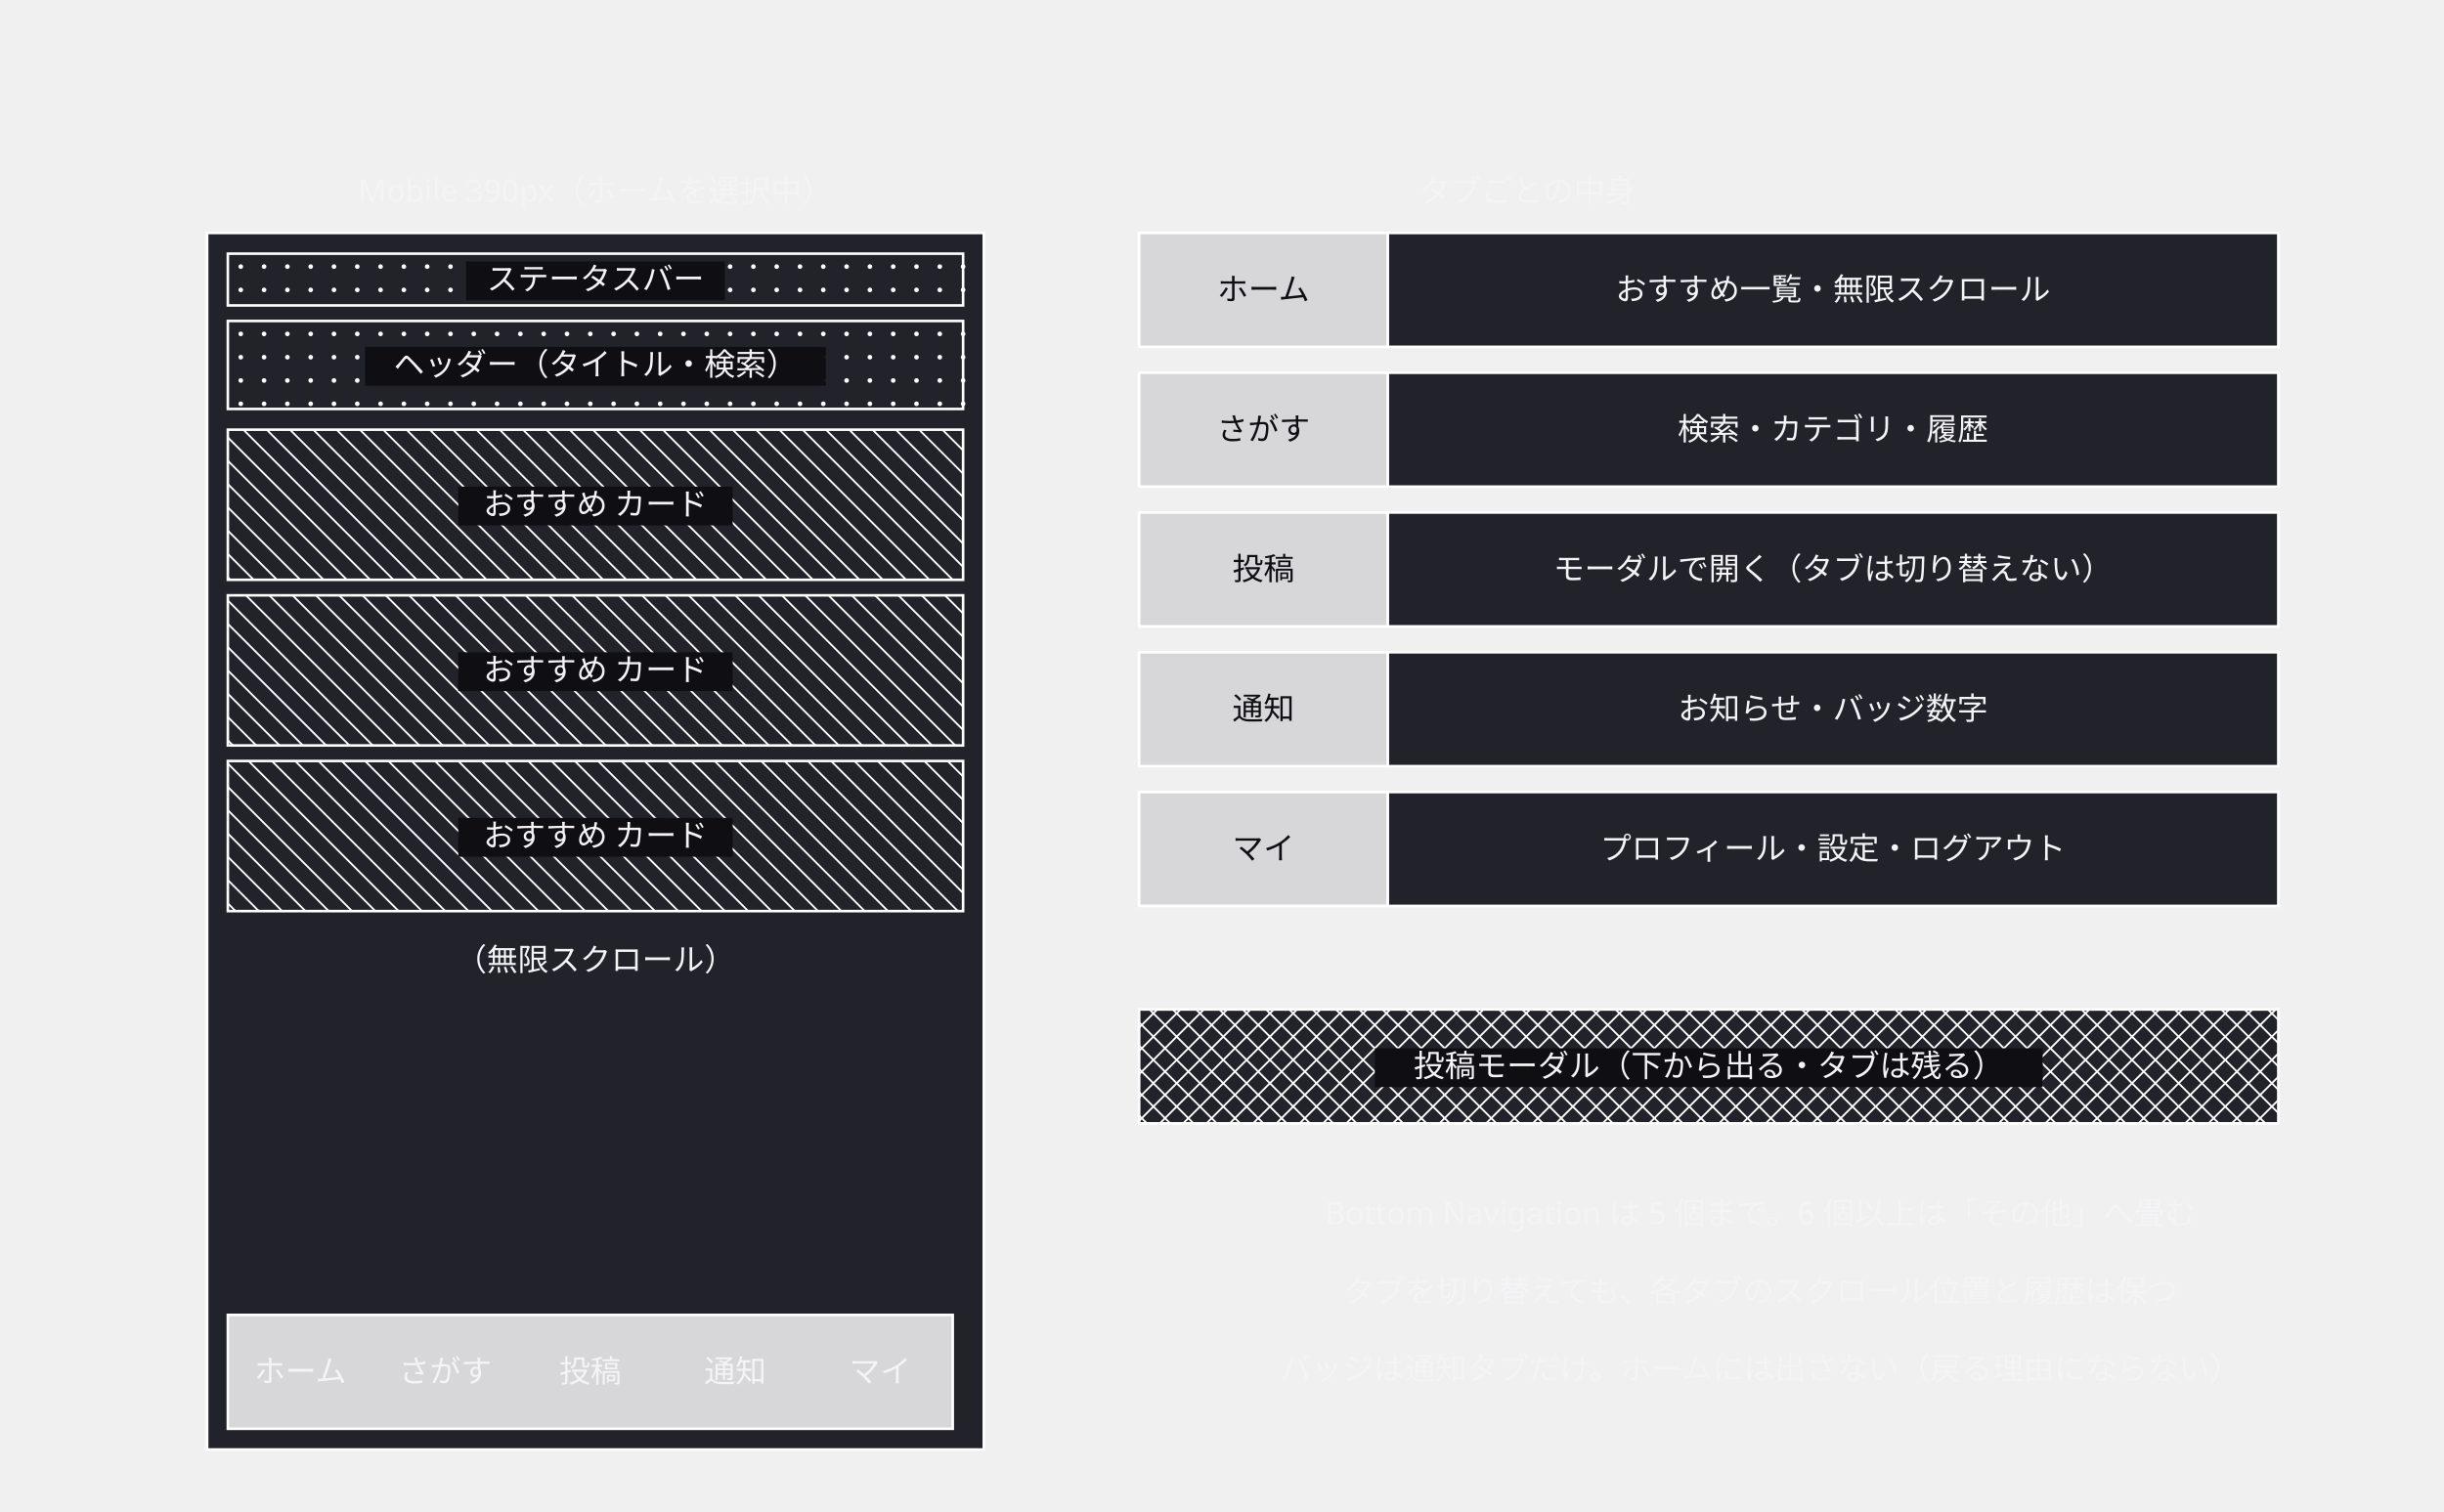
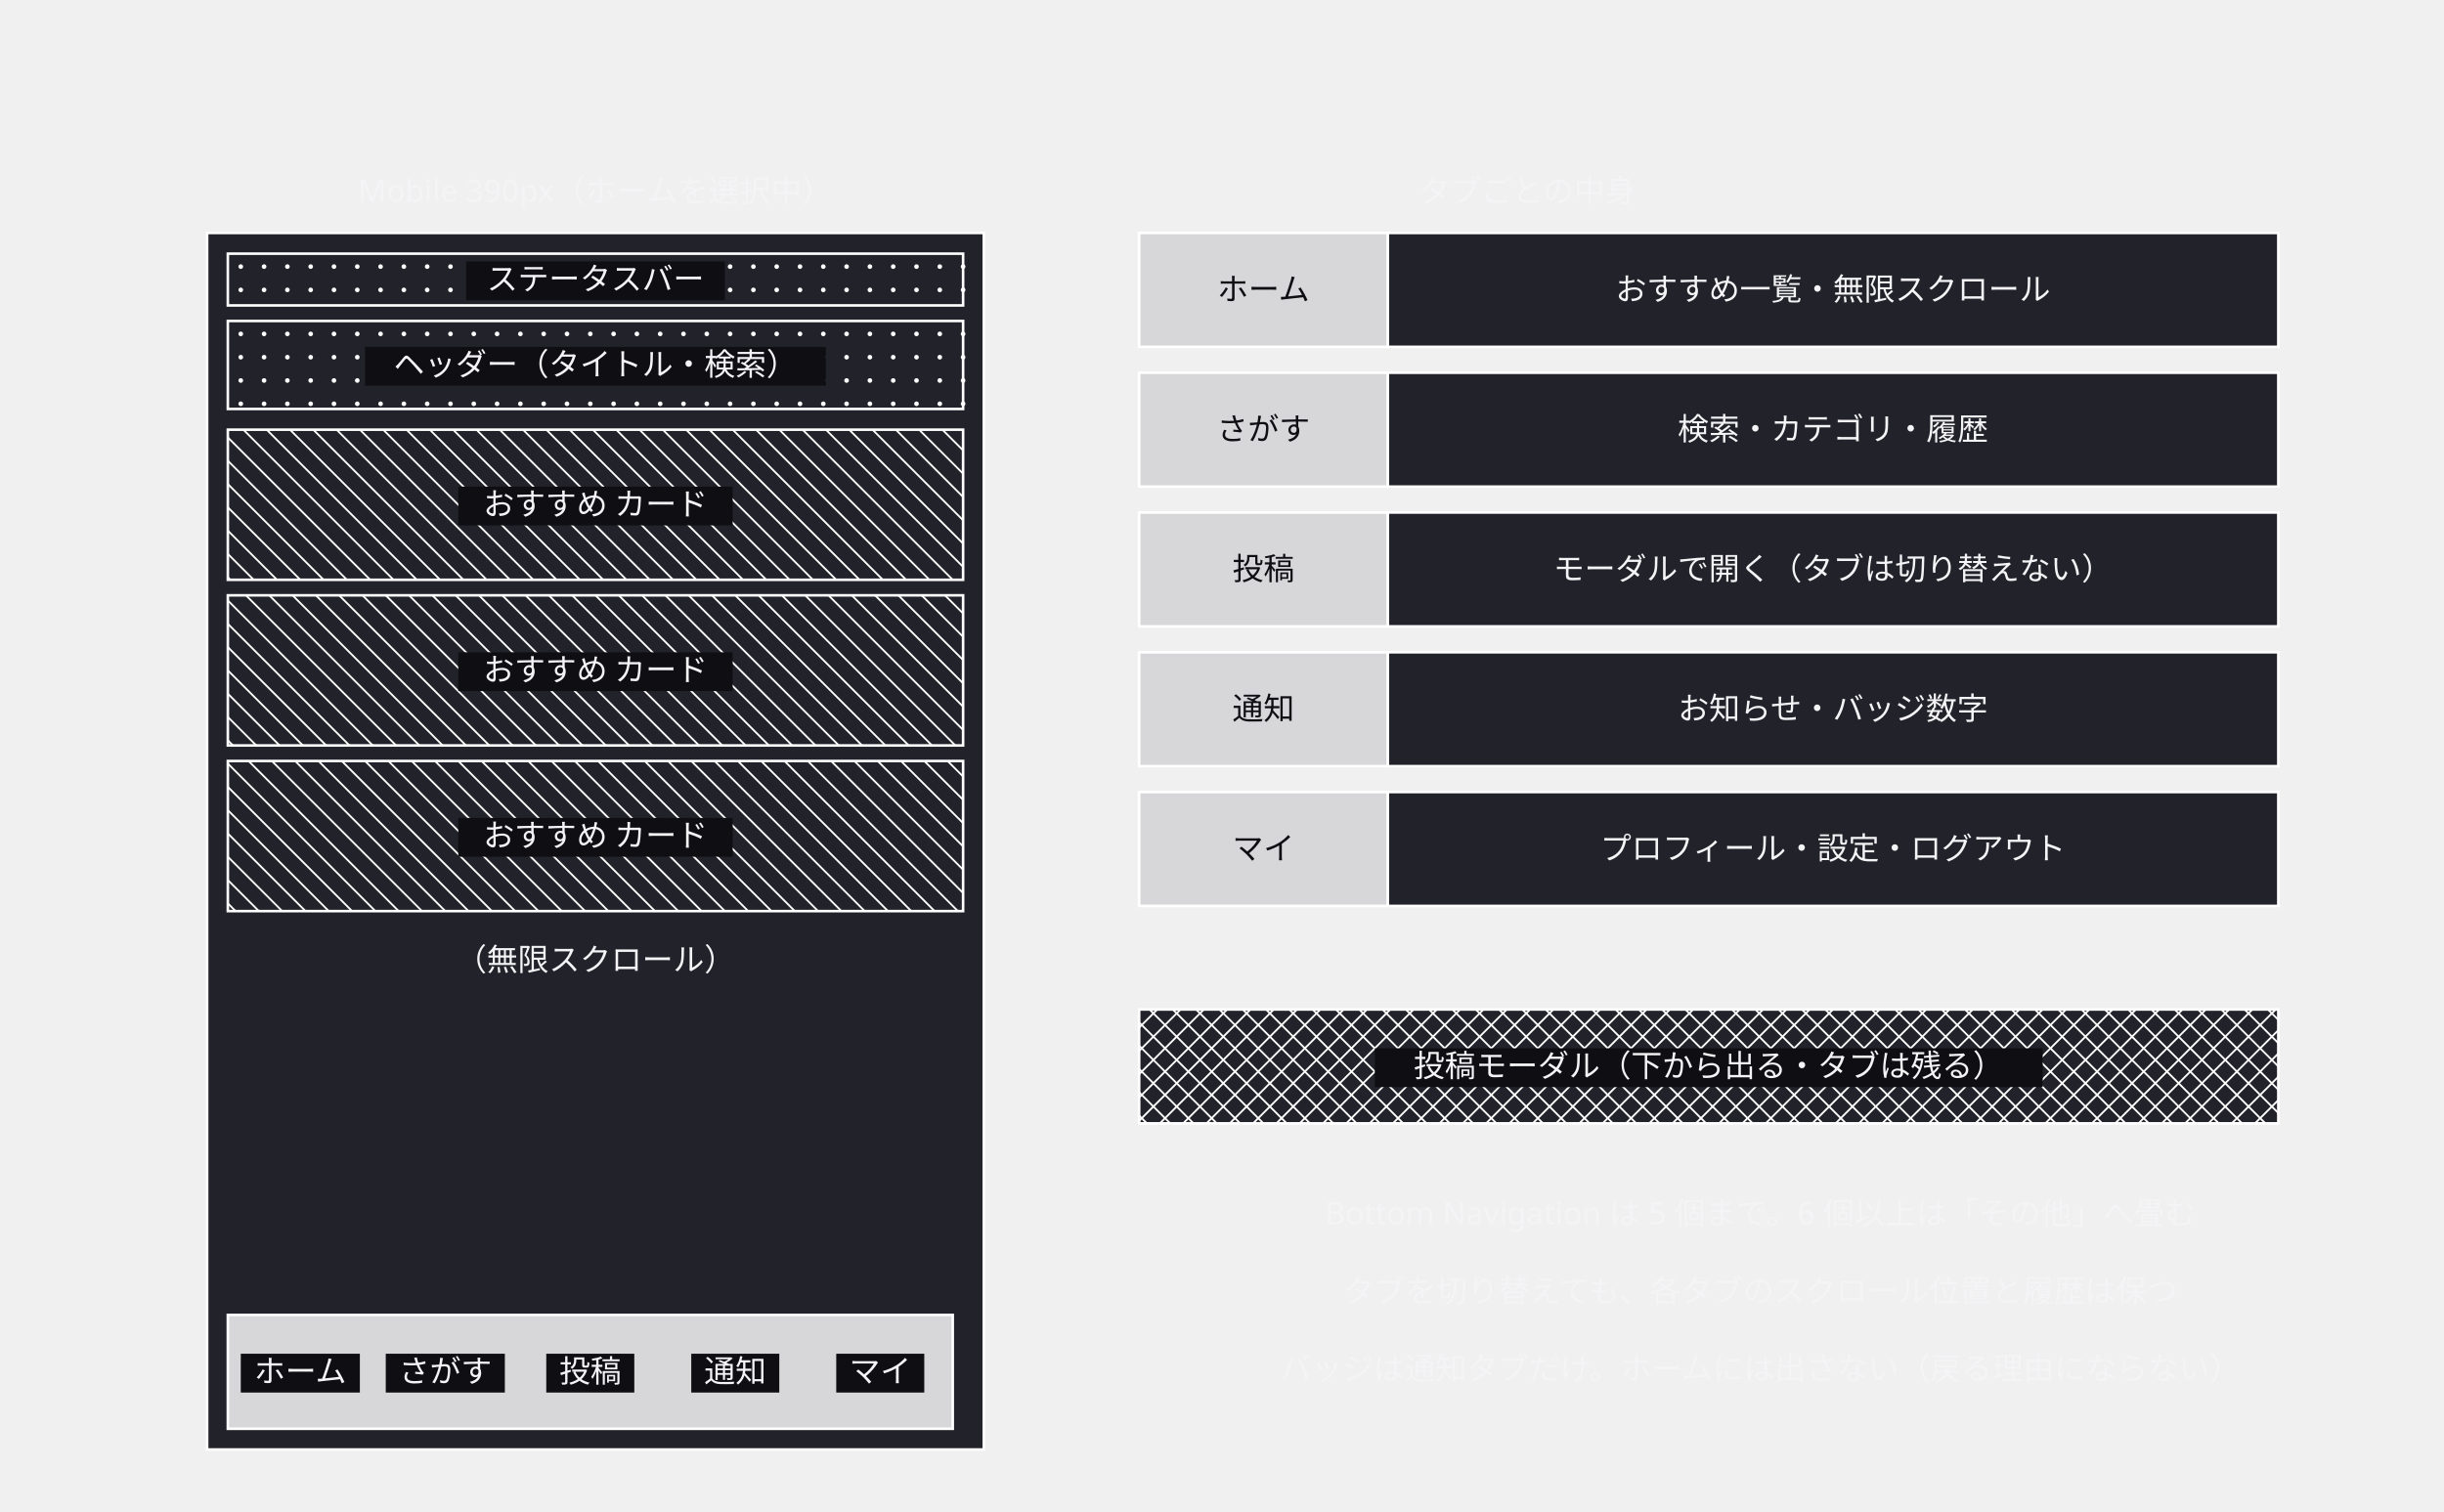
<svg xmlns="http://www.w3.org/2000/svg" width="944" height="584" viewBox="0 0 944 584">
  <defs>
    <marker id="arrow" viewBox="0 0 10 10" refX="9" refY="5" markerWidth="6" markerHeight="6" orient="auto">
      <path d="M 0 0 L 10 5 L 0 10 z" fill="#a0a0ab" />
    </marker>
  </defs>
  <g data-node="phone" data-pinned="false" data-shape="rect">
    <rect x="80" y="90" width="300" height="470" fill="#22222a" stroke="#ffffff" stroke-width="1" />
  </g>
  <g data-node="modal" data-pinned="false" data-shape="rect">
    <rect x="440" y="390" width="440" height="44" fill="#22222a" stroke="#ffffff" stroke-width="1" />
    <line x1="880" y1="394" x2="876" y2="390" stroke="#ffffff" stroke-width="0.7" />
    <line x1="880" y1="403" x2="867" y2="390" stroke="#ffffff" stroke-width="0.7" />
    <line x1="880" y1="412" x2="858" y2="390" stroke="#ffffff" stroke-width="0.7" />
    <line x1="880" y1="421" x2="849" y2="390" stroke="#ffffff" stroke-width="0.7" />
    <line x1="880" y1="430" x2="840" y2="390" stroke="#ffffff" stroke-width="0.7" />
    <line x1="831" y1="390" x2="875" y2="434" stroke="#ffffff" stroke-width="0.7" />
    <line x1="822" y1="390" x2="866" y2="434" stroke="#ffffff" stroke-width="0.7" />
    <line x1="813" y1="390" x2="857" y2="434" stroke="#ffffff" stroke-width="0.7" />
    <line x1="804" y1="390" x2="848" y2="434" stroke="#ffffff" stroke-width="0.7" />
    <line x1="795" y1="390" x2="839" y2="434" stroke="#ffffff" stroke-width="0.7" />
    <line x1="786" y1="390" x2="830" y2="434" stroke="#ffffff" stroke-width="0.7" />
    <line x1="777" y1="390" x2="821" y2="434" stroke="#ffffff" stroke-width="0.7" />
    <line x1="768" y1="390" x2="812" y2="434" stroke="#ffffff" stroke-width="0.7" />
    <line x1="759" y1="390" x2="803" y2="434" stroke="#ffffff" stroke-width="0.7" />
    <line x1="750" y1="390" x2="794" y2="434" stroke="#ffffff" stroke-width="0.7" />
    <line x1="741" y1="390" x2="785" y2="434" stroke="#ffffff" stroke-width="0.7" />
    <line x1="732" y1="390" x2="776" y2="434" stroke="#ffffff" stroke-width="0.7" />
    <line x1="723" y1="390" x2="767" y2="434" stroke="#ffffff" stroke-width="0.7" />
    <line x1="714" y1="390" x2="758" y2="434" stroke="#ffffff" stroke-width="0.7" />
    <line x1="705" y1="390" x2="749" y2="434" stroke="#ffffff" stroke-width="0.7" />
    <line x1="696" y1="390" x2="740" y2="434" stroke="#ffffff" stroke-width="0.7" />
    <line x1="687" y1="390" x2="731" y2="434" stroke="#ffffff" stroke-width="0.7" />
    <line x1="678" y1="390" x2="722" y2="434" stroke="#ffffff" stroke-width="0.7" />
    <line x1="669" y1="390" x2="713" y2="434" stroke="#ffffff" stroke-width="0.7" />
    <line x1="660" y1="390" x2="704" y2="434" stroke="#ffffff" stroke-width="0.7" />
    <line x1="651" y1="390" x2="695" y2="434" stroke="#ffffff" stroke-width="0.7" />
    <line x1="642" y1="390" x2="686" y2="434" stroke="#ffffff" stroke-width="0.7" />
    <line x1="633" y1="390" x2="677" y2="434" stroke="#ffffff" stroke-width="0.7" />
    <line x1="624" y1="390" x2="668" y2="434" stroke="#ffffff" stroke-width="0.7" />
    <line x1="615" y1="390" x2="659" y2="434" stroke="#ffffff" stroke-width="0.7" />
    <line x1="606" y1="390" x2="650" y2="434" stroke="#ffffff" stroke-width="0.7" />
    <line x1="597" y1="390" x2="641" y2="434" stroke="#ffffff" stroke-width="0.7" />
    <line x1="588" y1="390" x2="632" y2="434" stroke="#ffffff" stroke-width="0.7" />
    <line x1="579" y1="390" x2="623" y2="434" stroke="#ffffff" stroke-width="0.7" />
    <line x1="570" y1="390" x2="614" y2="434" stroke="#ffffff" stroke-width="0.7" />
    <line x1="561" y1="390" x2="605" y2="434" stroke="#ffffff" stroke-width="0.7" />
    <line x1="552" y1="390" x2="596" y2="434" stroke="#ffffff" stroke-width="0.7" />
    <line x1="543" y1="390" x2="587" y2="434" stroke="#ffffff" stroke-width="0.7" />
    <line x1="534" y1="390" x2="578" y2="434" stroke="#ffffff" stroke-width="0.7" />
    <line x1="525" y1="390" x2="569" y2="434" stroke="#ffffff" stroke-width="0.7" />
    <line x1="516" y1="390" x2="560" y2="434" stroke="#ffffff" stroke-width="0.7" />
    <line x1="507" y1="390" x2="551" y2="434" stroke="#ffffff" stroke-width="0.7" />
    <line x1="498" y1="390" x2="542" y2="434" stroke="#ffffff" stroke-width="0.7" />
    <line x1="489" y1="390" x2="533" y2="434" stroke="#ffffff" stroke-width="0.7" />
    <line x1="480" y1="390" x2="524" y2="434" stroke="#ffffff" stroke-width="0.7" />
    <line x1="471" y1="390" x2="515" y2="434" stroke="#ffffff" stroke-width="0.7" />
    <line x1="462" y1="390" x2="506" y2="434" stroke="#ffffff" stroke-width="0.7" />
    <line x1="453" y1="390" x2="497" y2="434" stroke="#ffffff" stroke-width="0.7" />
    <line x1="444" y1="390" x2="488" y2="434" stroke="#ffffff" stroke-width="0.7" />
    <line x1="440" y1="395" x2="479" y2="434" stroke="#ffffff" stroke-width="0.7" />
    <line x1="440" y1="404" x2="470" y2="434" stroke="#ffffff" stroke-width="0.7" />
    <line x1="440" y1="413" x2="461" y2="434" stroke="#ffffff" stroke-width="0.7" />
    <line x1="440" y1="422" x2="452" y2="434" stroke="#ffffff" stroke-width="0.7" />
    <line x1="440" y1="431" x2="443" y2="434" stroke="#ffffff" stroke-width="0.7" />
    <line x1="440" y1="397" x2="447" y2="390" stroke="#ffffff" stroke-width="0.7" />
    <line x1="440" y1="406" x2="456" y2="390" stroke="#ffffff" stroke-width="0.7" />
    <line x1="440" y1="415" x2="465" y2="390" stroke="#ffffff" stroke-width="0.7" />
    <line x1="440" y1="424" x2="474" y2="390" stroke="#ffffff" stroke-width="0.7" />
    <line x1="440" y1="433" x2="483" y2="390" stroke="#ffffff" stroke-width="0.7" />
    <line x1="492" y1="390" x2="448" y2="434" stroke="#ffffff" stroke-width="0.7" />
    <line x1="501" y1="390" x2="457" y2="434" stroke="#ffffff" stroke-width="0.7" />
    <line x1="510" y1="390" x2="466" y2="434" stroke="#ffffff" stroke-width="0.7" />
    <line x1="519" y1="390" x2="475" y2="434" stroke="#ffffff" stroke-width="0.7" />
    <line x1="528" y1="390" x2="484" y2="434" stroke="#ffffff" stroke-width="0.7" />
    <line x1="537" y1="390" x2="493" y2="434" stroke="#ffffff" stroke-width="0.7" />
    <line x1="546" y1="390" x2="502" y2="434" stroke="#ffffff" stroke-width="0.7" />
    <line x1="555" y1="390" x2="511" y2="434" stroke="#ffffff" stroke-width="0.7" />
    <line x1="564" y1="390" x2="520" y2="434" stroke="#ffffff" stroke-width="0.7" />
    <line x1="573" y1="390" x2="529" y2="434" stroke="#ffffff" stroke-width="0.7" />
    <line x1="582" y1="390" x2="538" y2="434" stroke="#ffffff" stroke-width="0.7" />
    <line x1="591" y1="390" x2="547" y2="434" stroke="#ffffff" stroke-width="0.7" />
    <line x1="600" y1="390" x2="556" y2="434" stroke="#ffffff" stroke-width="0.7" />
    <line x1="609" y1="390" x2="565" y2="434" stroke="#ffffff" stroke-width="0.7" />
    <line x1="618" y1="390" x2="574" y2="434" stroke="#ffffff" stroke-width="0.7" />
    <line x1="627" y1="390" x2="583" y2="434" stroke="#ffffff" stroke-width="0.7" />
    <line x1="636" y1="390" x2="592" y2="434" stroke="#ffffff" stroke-width="0.7" />
    <line x1="645" y1="390" x2="601" y2="434" stroke="#ffffff" stroke-width="0.7" />
    <line x1="654" y1="390" x2="610" y2="434" stroke="#ffffff" stroke-width="0.7" />
    <line x1="663" y1="390" x2="619" y2="434" stroke="#ffffff" stroke-width="0.7" />
    <line x1="672" y1="390" x2="628" y2="434" stroke="#ffffff" stroke-width="0.7" />
    <line x1="681" y1="390" x2="637" y2="434" stroke="#ffffff" stroke-width="0.7" />
    <line x1="690" y1="390" x2="646" y2="434" stroke="#ffffff" stroke-width="0.7" />
    <line x1="699" y1="390" x2="655" y2="434" stroke="#ffffff" stroke-width="0.7" />
    <line x1="708" y1="390" x2="664" y2="434" stroke="#ffffff" stroke-width="0.7" />
    <line x1="717" y1="390" x2="673" y2="434" stroke="#ffffff" stroke-width="0.7" />
    <line x1="726" y1="390" x2="682" y2="434" stroke="#ffffff" stroke-width="0.7" />
    <line x1="735" y1="390" x2="691" y2="434" stroke="#ffffff" stroke-width="0.7" />
    <line x1="744" y1="390" x2="700" y2="434" stroke="#ffffff" stroke-width="0.7" />
    <line x1="753" y1="390" x2="709" y2="434" stroke="#ffffff" stroke-width="0.7" />
    <line x1="762" y1="390" x2="718" y2="434" stroke="#ffffff" stroke-width="0.7" />
    <line x1="771" y1="390" x2="727" y2="434" stroke="#ffffff" stroke-width="0.7" />
    <line x1="780" y1="390" x2="736" y2="434" stroke="#ffffff" stroke-width="0.7" />
    <line x1="789" y1="390" x2="745" y2="434" stroke="#ffffff" stroke-width="0.7" />
    <line x1="798" y1="390" x2="754" y2="434" stroke="#ffffff" stroke-width="0.7" />
    <line x1="807" y1="390" x2="763" y2="434" stroke="#ffffff" stroke-width="0.7" />
    <line x1="816" y1="390" x2="772" y2="434" stroke="#ffffff" stroke-width="0.7" />
    <line x1="825" y1="390" x2="781" y2="434" stroke="#ffffff" stroke-width="0.7" />
    <line x1="834" y1="390" x2="790" y2="434" stroke="#ffffff" stroke-width="0.7" />
    <line x1="843" y1="390" x2="799" y2="434" stroke="#ffffff" stroke-width="0.7" />
    <line x1="852" y1="390" x2="808" y2="434" stroke="#ffffff" stroke-width="0.7" />
    <line x1="861" y1="390" x2="817" y2="434" stroke="#ffffff" stroke-width="0.7" />
    <line x1="870" y1="390" x2="826" y2="434" stroke="#ffffff" stroke-width="0.7" />
    <line x1="879" y1="390" x2="835" y2="434" stroke="#ffffff" stroke-width="0.7" />
    <line x1="880" y1="398" x2="844" y2="434" stroke="#ffffff" stroke-width="0.7" />
    <line x1="880" y1="407" x2="853" y2="434" stroke="#ffffff" stroke-width="0.7" />
    <line x1="880" y1="416" x2="862" y2="434" stroke="#ffffff" stroke-width="0.7" />
    <line x1="880" y1="425" x2="871" y2="434" stroke="#ffffff" stroke-width="0.7" />
    <rect x="531" y="405" width="258" height="15" fill="#0f0f13" />
    <text x="660" y="416" text-anchor="middle" font-family="sans-serif" font-size="12" fill="#f4f4f6">投稿モーダル（下から出る・タブは残る）</text>
  </g>
  <g data-node="card0" data-pinned="false" data-shape="rect">
    <rect x="88" y="166" width="284" height="58" fill="#22222a" stroke="#ffffff" stroke-width="1" />
    <line x1="372" y1="174" x2="364" y2="166" stroke="#ffffff" stroke-width="0.7" />
    <line x1="372" y1="183" x2="355" y2="166" stroke="#ffffff" stroke-width="0.7" />
    <line x1="372" y1="192" x2="346" y2="166" stroke="#ffffff" stroke-width="0.7" />
    <line x1="372" y1="201" x2="337" y2="166" stroke="#ffffff" stroke-width="0.7" />
    <line x1="372" y1="210" x2="328" y2="166" stroke="#ffffff" stroke-width="0.7" />
    <line x1="372" y1="219" x2="319" y2="166" stroke="#ffffff" stroke-width="0.7" />
    <line x1="310" y1="166" x2="368" y2="224" stroke="#ffffff" stroke-width="0.7" />
    <line x1="301" y1="166" x2="359" y2="224" stroke="#ffffff" stroke-width="0.7" />
    <line x1="292" y1="166" x2="350" y2="224" stroke="#ffffff" stroke-width="0.7" />
    <line x1="283" y1="166" x2="341" y2="224" stroke="#ffffff" stroke-width="0.7" />
    <line x1="274" y1="166" x2="332" y2="224" stroke="#ffffff" stroke-width="0.7" />
    <line x1="265" y1="166" x2="323" y2="224" stroke="#ffffff" stroke-width="0.7" />
    <line x1="256" y1="166" x2="314" y2="224" stroke="#ffffff" stroke-width="0.7" />
    <line x1="247" y1="166" x2="305" y2="224" stroke="#ffffff" stroke-width="0.7" />
    <line x1="238" y1="166" x2="296" y2="224" stroke="#ffffff" stroke-width="0.7" />
    <line x1="229" y1="166" x2="287" y2="224" stroke="#ffffff" stroke-width="0.7" />
    <line x1="220" y1="166" x2="278" y2="224" stroke="#ffffff" stroke-width="0.7" />
    <line x1="211" y1="166" x2="269" y2="224" stroke="#ffffff" stroke-width="0.7" />
    <line x1="202" y1="166" x2="260" y2="224" stroke="#ffffff" stroke-width="0.7" />
    <line x1="193" y1="166" x2="251" y2="224" stroke="#ffffff" stroke-width="0.7" />
    <line x1="184" y1="166" x2="242" y2="224" stroke="#ffffff" stroke-width="0.7" />
    <line x1="175" y1="166" x2="233" y2="224" stroke="#ffffff" stroke-width="0.7" />
    <line x1="166" y1="166" x2="224" y2="224" stroke="#ffffff" stroke-width="0.7" />
    <line x1="157" y1="166" x2="215" y2="224" stroke="#ffffff" stroke-width="0.7" />
    <line x1="148" y1="166" x2="206" y2="224" stroke="#ffffff" stroke-width="0.7" />
    <line x1="139" y1="166" x2="197" y2="224" stroke="#ffffff" stroke-width="0.7" />
    <line x1="130" y1="166" x2="188" y2="224" stroke="#ffffff" stroke-width="0.7" />
    <line x1="121" y1="166" x2="179" y2="224" stroke="#ffffff" stroke-width="0.7" />
    <line x1="112" y1="166" x2="170" y2="224" stroke="#ffffff" stroke-width="0.7" />
    <line x1="103" y1="166" x2="161" y2="224" stroke="#ffffff" stroke-width="0.7" />
    <line x1="94" y1="166" x2="152" y2="224" stroke="#ffffff" stroke-width="0.7" />
    <line x1="88" y1="169" x2="143" y2="224" stroke="#ffffff" stroke-width="0.7" />
    <line x1="88" y1="178" x2="134" y2="224" stroke="#ffffff" stroke-width="0.7" />
    <line x1="88" y1="187" x2="125" y2="224" stroke="#ffffff" stroke-width="0.7" />
    <line x1="88" y1="196" x2="116" y2="224" stroke="#ffffff" stroke-width="0.7" />
    <line x1="88" y1="205" x2="107" y2="224" stroke="#ffffff" stroke-width="0.7" />
    <line x1="88" y1="214" x2="98" y2="224" stroke="#ffffff" stroke-width="0.7" />
    <line x1="88" y1="223" x2="89" y2="224" stroke="#ffffff" stroke-width="0.7" />
    <rect x="177" y="188" width="106" height="15" fill="#0f0f13" />
    <text x="230" y="199" text-anchor="middle" font-family="sans-serif" font-size="12" fill="#f4f4f6">おすすめ カード</text>
  </g>
  <g data-node="card1" data-pinned="false" data-shape="rect">
    <rect x="88" y="230" width="284" height="58" fill="#22222a" stroke="#ffffff" stroke-width="1" />
    <line x1="372" y1="237" x2="365" y2="230" stroke="#ffffff" stroke-width="0.7" />
    <line x1="372" y1="246" x2="356" y2="230" stroke="#ffffff" stroke-width="0.7" />
    <line x1="372" y1="255" x2="347" y2="230" stroke="#ffffff" stroke-width="0.7" />
    <line x1="372" y1="264" x2="338" y2="230" stroke="#ffffff" stroke-width="0.7" />
    <line x1="372" y1="273" x2="329" y2="230" stroke="#ffffff" stroke-width="0.7" />
    <line x1="372" y1="282" x2="320" y2="230" stroke="#ffffff" stroke-width="0.7" />
    <line x1="311" y1="230" x2="369" y2="288" stroke="#ffffff" stroke-width="0.7" />
    <line x1="302" y1="230" x2="360" y2="288" stroke="#ffffff" stroke-width="0.7" />
    <line x1="293" y1="230" x2="351" y2="288" stroke="#ffffff" stroke-width="0.7" />
    <line x1="284" y1="230" x2="342" y2="288" stroke="#ffffff" stroke-width="0.7" />
    <line x1="275" y1="230" x2="333" y2="288" stroke="#ffffff" stroke-width="0.7" />
    <line x1="266" y1="230" x2="324" y2="288" stroke="#ffffff" stroke-width="0.7" />
    <line x1="257" y1="230" x2="315" y2="288" stroke="#ffffff" stroke-width="0.7" />
    <line x1="248" y1="230" x2="306" y2="288" stroke="#ffffff" stroke-width="0.7" />
    <line x1="239" y1="230" x2="297" y2="288" stroke="#ffffff" stroke-width="0.7" />
    <line x1="230" y1="230" x2="288" y2="288" stroke="#ffffff" stroke-width="0.7" />
    <line x1="221" y1="230" x2="279" y2="288" stroke="#ffffff" stroke-width="0.7" />
    <line x1="212" y1="230" x2="270" y2="288" stroke="#ffffff" stroke-width="0.7" />
    <line x1="203" y1="230" x2="261" y2="288" stroke="#ffffff" stroke-width="0.7" />
    <line x1="194" y1="230" x2="252" y2="288" stroke="#ffffff" stroke-width="0.7" />
    <line x1="185" y1="230" x2="243" y2="288" stroke="#ffffff" stroke-width="0.7" />
    <line x1="176" y1="230" x2="234" y2="288" stroke="#ffffff" stroke-width="0.7" />
    <line x1="167" y1="230" x2="225" y2="288" stroke="#ffffff" stroke-width="0.7" />
    <line x1="158" y1="230" x2="216" y2="288" stroke="#ffffff" stroke-width="0.7" />
    <line x1="149" y1="230" x2="207" y2="288" stroke="#ffffff" stroke-width="0.7" />
    <line x1="140" y1="230" x2="198" y2="288" stroke="#ffffff" stroke-width="0.7" />
    <line x1="131" y1="230" x2="189" y2="288" stroke="#ffffff" stroke-width="0.7" />
    <line x1="122" y1="230" x2="180" y2="288" stroke="#ffffff" stroke-width="0.7" />
    <line x1="113" y1="230" x2="171" y2="288" stroke="#ffffff" stroke-width="0.7" />
    <line x1="104" y1="230" x2="162" y2="288" stroke="#ffffff" stroke-width="0.7" />
    <line x1="95" y1="230" x2="153" y2="288" stroke="#ffffff" stroke-width="0.7" />
    <line x1="88" y1="232" x2="144" y2="288" stroke="#ffffff" stroke-width="0.7" />
    <line x1="88" y1="241" x2="135" y2="288" stroke="#ffffff" stroke-width="0.7" />
    <line x1="88" y1="250" x2="126" y2="288" stroke="#ffffff" stroke-width="0.7" />
    <line x1="88" y1="259" x2="117" y2="288" stroke="#ffffff" stroke-width="0.7" />
    <line x1="88" y1="268" x2="108" y2="288" stroke="#ffffff" stroke-width="0.7" />
    <line x1="88" y1="277" x2="99" y2="288" stroke="#ffffff" stroke-width="0.7" />
    <line x1="88" y1="286" x2="90" y2="288" stroke="#ffffff" stroke-width="0.7" />
    <rect x="177" y="252" width="106" height="15" fill="#0f0f13" />
    <text x="230" y="263" text-anchor="middle" font-family="sans-serif" font-size="12" fill="#f4f4f6">おすすめ カード</text>
  </g>
  <g data-node="card2" data-pinned="false" data-shape="rect">
    <rect x="88" y="294" width="284" height="58" fill="#22222a" stroke="#ffffff" stroke-width="1" />
    <line x1="372" y1="300" x2="366" y2="294" stroke="#ffffff" stroke-width="0.7" />
    <line x1="372" y1="309" x2="357" y2="294" stroke="#ffffff" stroke-width="0.7" />
    <line x1="372" y1="318" x2="348" y2="294" stroke="#ffffff" stroke-width="0.7" />
    <line x1="372" y1="327" x2="339" y2="294" stroke="#ffffff" stroke-width="0.7" />
    <line x1="372" y1="336" x2="330" y2="294" stroke="#ffffff" stroke-width="0.7" />
    <line x1="372" y1="345" x2="321" y2="294" stroke="#ffffff" stroke-width="0.7" />
    <line x1="312" y1="294" x2="370" y2="352" stroke="#ffffff" stroke-width="0.7" />
    <line x1="303" y1="294" x2="361" y2="352" stroke="#ffffff" stroke-width="0.7" />
    <line x1="294" y1="294" x2="352" y2="352" stroke="#ffffff" stroke-width="0.7" />
    <line x1="285" y1="294" x2="343" y2="352" stroke="#ffffff" stroke-width="0.7" />
    <line x1="276" y1="294" x2="334" y2="352" stroke="#ffffff" stroke-width="0.7" />
    <line x1="267" y1="294" x2="325" y2="352" stroke="#ffffff" stroke-width="0.7" />
    <line x1="258" y1="294" x2="316" y2="352" stroke="#ffffff" stroke-width="0.7" />
    <line x1="249" y1="294" x2="307" y2="352" stroke="#ffffff" stroke-width="0.7" />
    <line x1="240" y1="294" x2="298" y2="352" stroke="#ffffff" stroke-width="0.7" />
    <line x1="231" y1="294" x2="289" y2="352" stroke="#ffffff" stroke-width="0.7" />
    <line x1="222" y1="294" x2="280" y2="352" stroke="#ffffff" stroke-width="0.7" />
    <line x1="213" y1="294" x2="271" y2="352" stroke="#ffffff" stroke-width="0.7" />
    <line x1="204" y1="294" x2="262" y2="352" stroke="#ffffff" stroke-width="0.7" />
    <line x1="195" y1="294" x2="253" y2="352" stroke="#ffffff" stroke-width="0.7" />
    <line x1="186" y1="294" x2="244" y2="352" stroke="#ffffff" stroke-width="0.7" />
    <line x1="177" y1="294" x2="235" y2="352" stroke="#ffffff" stroke-width="0.7" />
    <line x1="168" y1="294" x2="226" y2="352" stroke="#ffffff" stroke-width="0.7" />
    <line x1="159" y1="294" x2="217" y2="352" stroke="#ffffff" stroke-width="0.7" />
    <line x1="150" y1="294" x2="208" y2="352" stroke="#ffffff" stroke-width="0.7" />
    <line x1="141" y1="294" x2="199" y2="352" stroke="#ffffff" stroke-width="0.7" />
    <line x1="132" y1="294" x2="190" y2="352" stroke="#ffffff" stroke-width="0.7" />
    <line x1="123" y1="294" x2="181" y2="352" stroke="#ffffff" stroke-width="0.7" />
    <line x1="114" y1="294" x2="172" y2="352" stroke="#ffffff" stroke-width="0.7" />
    <line x1="105" y1="294" x2="163" y2="352" stroke="#ffffff" stroke-width="0.7" />
    <line x1="96" y1="294" x2="154" y2="352" stroke="#ffffff" stroke-width="0.7" />
    <line x1="88" y1="295" x2="145" y2="352" stroke="#ffffff" stroke-width="0.7" />
    <line x1="88" y1="304" x2="136" y2="352" stroke="#ffffff" stroke-width="0.7" />
    <line x1="88" y1="313" x2="127" y2="352" stroke="#ffffff" stroke-width="0.7" />
    <line x1="88" y1="322" x2="118" y2="352" stroke="#ffffff" stroke-width="0.7" />
    <line x1="88" y1="331" x2="109" y2="352" stroke="#ffffff" stroke-width="0.7" />
    <line x1="88" y1="340" x2="100" y2="352" stroke="#ffffff" stroke-width="0.7" />
    <line x1="88" y1="349" x2="91" y2="352" stroke="#ffffff" stroke-width="0.7" />
    <rect x="177" y="316" width="106" height="15" fill="#0f0f13" />
    <text x="230" y="327" text-anchor="middle" font-family="sans-serif" font-size="12" fill="#f4f4f6">おすすめ カード</text>
  </g>
  <g data-node="cv0" data-pinned="false" data-shape="rect">
    <rect x="536" y="90" width="344" height="44" fill="#22222a" stroke="#ffffff" stroke-width="1" />
    <text x="708" y="116" text-anchor="middle" font-family="sans-serif" font-size="12" fill="#f4f4f6">おすすめ一覧・無限スクロール</text>
  </g>
  <g data-node="cv1" data-pinned="false" data-shape="rect">
    <rect x="536" y="144" width="344" height="44" fill="#22222a" stroke="#ffffff" stroke-width="1" />
    <text x="708" y="170" text-anchor="middle" font-family="sans-serif" font-size="12" fill="#f4f4f6">検索・カテゴリ・履歴</text>
  </g>
  <g data-node="cv2" data-pinned="false" data-shape="rect">
    <rect x="536" y="198" width="344" height="44" fill="#22222a" stroke="#ffffff" stroke-width="1" />
    <text x="708" y="224" text-anchor="middle" font-family="sans-serif" font-size="12" fill="#f4f4f6">モーダルで開く（タブは切り替えない）</text>
  </g>
  <g data-node="cv3" data-pinned="false" data-shape="rect">
    <rect x="536" y="252" width="344" height="44" fill="#22222a" stroke="#ffffff" stroke-width="1" />
    <text x="708" y="278" text-anchor="middle" font-family="sans-serif" font-size="12" fill="#f4f4f6">お知らせ・バッジ数字</text>
  </g>
  <g data-node="cv4" data-pinned="false" data-shape="rect">
    <rect x="536" y="306" width="344" height="44" fill="#22222a" stroke="#ffffff" stroke-width="1" />
    <text x="708" y="332" text-anchor="middle" font-family="sans-serif" font-size="12" fill="#f4f4f6">プロフィール・設定・ログアウト</text>
  </g>
  <g data-node="rule1" data-pinned="false" data-shape="rect">
    <text x="680" y="473" text-anchor="middle" font-family="sans-serif" font-size="12" fill="#f4f4f6">Bottom Navigation は 5 個まで。6 個以上は「その他」へ畳む</text>
  </g>
  <g data-node="rule2" data-pinned="false" data-shape="rect">
    <text x="680" y="503" text-anchor="middle" font-family="sans-serif" font-size="12" fill="#f4f4f6">タブを切り替えても、各タブのスクロール位置と履歴は保つ</text>
  </g>
  <g data-node="rule3" data-pinned="false" data-shape="rect">
    <text x="680" y="533" text-anchor="middle" font-family="sans-serif" font-size="12" fill="#f4f4f6">バッジは通知タブだけ。ホームには出さない（戻る理由にならない）</text>
  </g>
  <g data-node="bn" data-pinned="false" data-shape="rect">
    <rect x="88" y="508" width="280" height="44" fill="#22222a" stroke="#ffffff" stroke-width="1" />
    <rect x="88" y="508" width="280" height="44" fill="#ffffff" fill-opacity="0.82" />
  </g>
  <g data-node="hd" data-pinned="false" data-shape="rect">
    <rect x="88" y="124" width="284" height="34" fill="#22222a" stroke="#ffffff" stroke-width="1" />
    <circle cx="93" cy="129" r="0.9" fill="#ffffff" />
    <circle cx="102" cy="129" r="0.9" fill="#ffffff" />
    <circle cx="111" cy="129" r="0.9" fill="#ffffff" />
    <circle cx="120" cy="129" r="0.9" fill="#ffffff" />
    <circle cx="129" cy="129" r="0.9" fill="#ffffff" />
    <circle cx="138" cy="129" r="0.9" fill="#ffffff" />
    <circle cx="147" cy="129" r="0.9" fill="#ffffff" />
    <circle cx="156" cy="129" r="0.9" fill="#ffffff" />
    <circle cx="165" cy="129" r="0.9" fill="#ffffff" />
    <circle cx="174" cy="129" r="0.9" fill="#ffffff" />
    <circle cx="183" cy="129" r="0.9" fill="#ffffff" />
    <circle cx="192" cy="129" r="0.9" fill="#ffffff" />
    <circle cx="201" cy="129" r="0.9" fill="#ffffff" />
    <circle cx="210" cy="129" r="0.9" fill="#ffffff" />
    <circle cx="219" cy="129" r="0.9" fill="#ffffff" />
    <circle cx="228" cy="129" r="0.9" fill="#ffffff" />
    <circle cx="237" cy="129" r="0.9" fill="#ffffff" />
    <circle cx="246" cy="129" r="0.9" fill="#ffffff" />
    <circle cx="255" cy="129" r="0.9" fill="#ffffff" />
    <circle cx="264" cy="129" r="0.9" fill="#ffffff" />
    <circle cx="273" cy="129" r="0.9" fill="#ffffff" />
    <circle cx="282" cy="129" r="0.9" fill="#ffffff" />
    <circle cx="291" cy="129" r="0.9" fill="#ffffff" />
    <circle cx="300" cy="129" r="0.9" fill="#ffffff" />
    <circle cx="309" cy="129" r="0.9" fill="#ffffff" />
    <circle cx="318" cy="129" r="0.9" fill="#ffffff" />
    <circle cx="327" cy="129" r="0.9" fill="#ffffff" />
    <circle cx="336" cy="129" r="0.9" fill="#ffffff" />
    <circle cx="345" cy="129" r="0.9" fill="#ffffff" />
    <circle cx="354" cy="129" r="0.9" fill="#ffffff" />
    <circle cx="363" cy="129" r="0.9" fill="#ffffff" />
    <circle cx="372" cy="129" r="0.9" fill="#ffffff" />
    <circle cx="93" cy="138" r="0.9" fill="#ffffff" />
    <circle cx="102" cy="138" r="0.9" fill="#ffffff" />
    <circle cx="111" cy="138" r="0.9" fill="#ffffff" />
    <circle cx="120" cy="138" r="0.9" fill="#ffffff" />
    <circle cx="129" cy="138" r="0.9" fill="#ffffff" />
    <circle cx="138" cy="138" r="0.9" fill="#ffffff" />
    <circle cx="147" cy="138" r="0.9" fill="#ffffff" />
    <circle cx="156" cy="138" r="0.9" fill="#ffffff" />
    <circle cx="165" cy="138" r="0.9" fill="#ffffff" />
    <circle cx="174" cy="138" r="0.9" fill="#ffffff" />
    <circle cx="183" cy="138" r="0.9" fill="#ffffff" />
    <circle cx="192" cy="138" r="0.9" fill="#ffffff" />
    <circle cx="201" cy="138" r="0.9" fill="#ffffff" />
    <circle cx="210" cy="138" r="0.9" fill="#ffffff" />
    <circle cx="219" cy="138" r="0.9" fill="#ffffff" />
    <circle cx="228" cy="138" r="0.9" fill="#ffffff" />
    <circle cx="237" cy="138" r="0.9" fill="#ffffff" />
    <circle cx="246" cy="138" r="0.9" fill="#ffffff" />
    <circle cx="255" cy="138" r="0.9" fill="#ffffff" />
    <circle cx="264" cy="138" r="0.9" fill="#ffffff" />
    <circle cx="273" cy="138" r="0.9" fill="#ffffff" />
    <circle cx="282" cy="138" r="0.9" fill="#ffffff" />
    <circle cx="291" cy="138" r="0.9" fill="#ffffff" />
    <circle cx="300" cy="138" r="0.9" fill="#ffffff" />
    <circle cx="309" cy="138" r="0.9" fill="#ffffff" />
    <circle cx="318" cy="138" r="0.9" fill="#ffffff" />
    <circle cx="327" cy="138" r="0.9" fill="#ffffff" />
    <circle cx="336" cy="138" r="0.9" fill="#ffffff" />
    <circle cx="345" cy="138" r="0.9" fill="#ffffff" />
    <circle cx="354" cy="138" r="0.9" fill="#ffffff" />
    <circle cx="363" cy="138" r="0.9" fill="#ffffff" />
    <circle cx="372" cy="138" r="0.9" fill="#ffffff" />
    <circle cx="93" cy="147" r="0.9" fill="#ffffff" />
    <circle cx="102" cy="147" r="0.9" fill="#ffffff" />
    <circle cx="111" cy="147" r="0.9" fill="#ffffff" />
    <circle cx="120" cy="147" r="0.9" fill="#ffffff" />
    <circle cx="129" cy="147" r="0.9" fill="#ffffff" />
    <circle cx="138" cy="147" r="0.9" fill="#ffffff" />
    <circle cx="147" cy="147" r="0.9" fill="#ffffff" />
    <circle cx="156" cy="147" r="0.9" fill="#ffffff" />
    <circle cx="165" cy="147" r="0.9" fill="#ffffff" />
    <circle cx="174" cy="147" r="0.9" fill="#ffffff" />
    <circle cx="183" cy="147" r="0.9" fill="#ffffff" />
    <circle cx="192" cy="147" r="0.9" fill="#ffffff" />
    <circle cx="201" cy="147" r="0.9" fill="#ffffff" />
    <circle cx="210" cy="147" r="0.9" fill="#ffffff" />
    <circle cx="219" cy="147" r="0.9" fill="#ffffff" />
    <circle cx="228" cy="147" r="0.9" fill="#ffffff" />
    <circle cx="237" cy="147" r="0.9" fill="#ffffff" />
    <circle cx="246" cy="147" r="0.9" fill="#ffffff" />
    <circle cx="255" cy="147" r="0.9" fill="#ffffff" />
    <circle cx="264" cy="147" r="0.9" fill="#ffffff" />
    <circle cx="273" cy="147" r="0.9" fill="#ffffff" />
    <circle cx="282" cy="147" r="0.9" fill="#ffffff" />
    <circle cx="291" cy="147" r="0.9" fill="#ffffff" />
    <circle cx="300" cy="147" r="0.9" fill="#ffffff" />
    <circle cx="309" cy="147" r="0.9" fill="#ffffff" />
    <circle cx="318" cy="147" r="0.9" fill="#ffffff" />
    <circle cx="327" cy="147" r="0.9" fill="#ffffff" />
    <circle cx="336" cy="147" r="0.9" fill="#ffffff" />
    <circle cx="345" cy="147" r="0.9" fill="#ffffff" />
    <circle cx="354" cy="147" r="0.9" fill="#ffffff" />
    <circle cx="363" cy="147" r="0.9" fill="#ffffff" />
    <circle cx="372" cy="147" r="0.9" fill="#ffffff" />
    <circle cx="93" cy="156" r="0.9" fill="#ffffff" />
    <circle cx="102" cy="156" r="0.9" fill="#ffffff" />
    <circle cx="111" cy="156" r="0.9" fill="#ffffff" />
    <circle cx="120" cy="156" r="0.9" fill="#ffffff" />
    <circle cx="129" cy="156" r="0.9" fill="#ffffff" />
    <circle cx="138" cy="156" r="0.9" fill="#ffffff" />
    <circle cx="147" cy="156" r="0.9" fill="#ffffff" />
    <circle cx="156" cy="156" r="0.9" fill="#ffffff" />
    <circle cx="165" cy="156" r="0.9" fill="#ffffff" />
    <circle cx="174" cy="156" r="0.9" fill="#ffffff" />
    <circle cx="183" cy="156" r="0.9" fill="#ffffff" />
    <circle cx="192" cy="156" r="0.9" fill="#ffffff" />
    <circle cx="201" cy="156" r="0.9" fill="#ffffff" />
    <circle cx="210" cy="156" r="0.9" fill="#ffffff" />
    <circle cx="219" cy="156" r="0.9" fill="#ffffff" />
    <circle cx="228" cy="156" r="0.9" fill="#ffffff" />
    <circle cx="237" cy="156" r="0.9" fill="#ffffff" />
    <circle cx="246" cy="156" r="0.9" fill="#ffffff" />
    <circle cx="255" cy="156" r="0.9" fill="#ffffff" />
    <circle cx="264" cy="156" r="0.9" fill="#ffffff" />
    <circle cx="273" cy="156" r="0.9" fill="#ffffff" />
    <circle cx="282" cy="156" r="0.9" fill="#ffffff" />
    <circle cx="291" cy="156" r="0.9" fill="#ffffff" />
    <circle cx="300" cy="156" r="0.9" fill="#ffffff" />
    <circle cx="309" cy="156" r="0.9" fill="#ffffff" />
    <circle cx="318" cy="156" r="0.9" fill="#ffffff" />
    <circle cx="327" cy="156" r="0.9" fill="#ffffff" />
    <circle cx="336" cy="156" r="0.9" fill="#ffffff" />
    <circle cx="345" cy="156" r="0.9" fill="#ffffff" />
    <circle cx="354" cy="156" r="0.9" fill="#ffffff" />
    <circle cx="363" cy="156" r="0.9" fill="#ffffff" />
    <circle cx="372" cy="156" r="0.9" fill="#ffffff" />
    <rect x="141" y="134" width="178" height="15" fill="#0f0f13" />
    <text x="230" y="145" text-anchor="middle" font-family="sans-serif" font-size="12" fill="#f4f4f6">ヘッダー（タイトル・検索）</text>
  </g>
  <g data-node="card3" data-pinned="false" data-shape="rect">
    <text x="230" y="375" text-anchor="middle" font-family="sans-serif" font-size="12" fill="#f4f4f6">（無限スクロール）</text>
  </g>
  <g data-node="phone_c" data-pinned="false" data-shape="rect">
    <text x="230" y="78" text-anchor="middle" font-family="sans-serif" font-size="12" fill="#f4f4f6">Mobile 390px（ホームを選択中）</text>
  </g>
  <g data-node="tt" data-pinned="false" data-shape="rect">
    <text x="590" y="78" text-anchor="middle" font-family="sans-serif" font-size="12" fill="#f4f4f6">タブごとの中身</text>
  </g>
  <g data-node="st" data-pinned="false" data-shape="rect">
    <rect x="88" y="98" width="284" height="20" fill="#22222a" stroke="#ffffff" stroke-width="1" />
    <circle cx="93" cy="103" r="0.9" fill="#ffffff" />
    <circle cx="102" cy="103" r="0.9" fill="#ffffff" />
    <circle cx="111" cy="103" r="0.9" fill="#ffffff" />
    <circle cx="120" cy="103" r="0.9" fill="#ffffff" />
    <circle cx="129" cy="103" r="0.9" fill="#ffffff" />
    <circle cx="138" cy="103" r="0.9" fill="#ffffff" />
    <circle cx="147" cy="103" r="0.9" fill="#ffffff" />
    <circle cx="156" cy="103" r="0.9" fill="#ffffff" />
    <circle cx="165" cy="103" r="0.9" fill="#ffffff" />
    <circle cx="174" cy="103" r="0.9" fill="#ffffff" />
    <circle cx="183" cy="103" r="0.9" fill="#ffffff" />
    <circle cx="192" cy="103" r="0.9" fill="#ffffff" />
    <circle cx="201" cy="103" r="0.9" fill="#ffffff" />
    <circle cx="210" cy="103" r="0.9" fill="#ffffff" />
    <circle cx="219" cy="103" r="0.9" fill="#ffffff" />
    <circle cx="228" cy="103" r="0.9" fill="#ffffff" />
    <circle cx="237" cy="103" r="0.9" fill="#ffffff" />
    <circle cx="246" cy="103" r="0.9" fill="#ffffff" />
    <circle cx="255" cy="103" r="0.9" fill="#ffffff" />
    <circle cx="264" cy="103" r="0.9" fill="#ffffff" />
    <circle cx="273" cy="103" r="0.9" fill="#ffffff" />
    <circle cx="282" cy="103" r="0.9" fill="#ffffff" />
    <circle cx="291" cy="103" r="0.9" fill="#ffffff" />
    <circle cx="300" cy="103" r="0.9" fill="#ffffff" />
    <circle cx="309" cy="103" r="0.9" fill="#ffffff" />
    <circle cx="318" cy="103" r="0.9" fill="#ffffff" />
    <circle cx="327" cy="103" r="0.9" fill="#ffffff" />
    <circle cx="336" cy="103" r="0.9" fill="#ffffff" />
    <circle cx="345" cy="103" r="0.9" fill="#ffffff" />
    <circle cx="354" cy="103" r="0.9" fill="#ffffff" />
    <circle cx="363" cy="103" r="0.9" fill="#ffffff" />
    <circle cx="372" cy="103" r="0.9" fill="#ffffff" />
    <circle cx="93" cy="112" r="0.9" fill="#ffffff" />
    <circle cx="102" cy="112" r="0.9" fill="#ffffff" />
    <circle cx="111" cy="112" r="0.9" fill="#ffffff" />
    <circle cx="120" cy="112" r="0.9" fill="#ffffff" />
    <circle cx="129" cy="112" r="0.9" fill="#ffffff" />
    <circle cx="138" cy="112" r="0.9" fill="#ffffff" />
    <circle cx="147" cy="112" r="0.9" fill="#ffffff" />
    <circle cx="156" cy="112" r="0.9" fill="#ffffff" />
    <circle cx="165" cy="112" r="0.9" fill="#ffffff" />
    <circle cx="174" cy="112" r="0.9" fill="#ffffff" />
    <circle cx="183" cy="112" r="0.9" fill="#ffffff" />
    <circle cx="192" cy="112" r="0.9" fill="#ffffff" />
    <circle cx="201" cy="112" r="0.9" fill="#ffffff" />
    <circle cx="210" cy="112" r="0.9" fill="#ffffff" />
    <circle cx="219" cy="112" r="0.9" fill="#ffffff" />
    <circle cx="228" cy="112" r="0.9" fill="#ffffff" />
    <circle cx="237" cy="112" r="0.9" fill="#ffffff" />
    <circle cx="246" cy="112" r="0.9" fill="#ffffff" />
    <circle cx="255" cy="112" r="0.9" fill="#ffffff" />
    <circle cx="264" cy="112" r="0.9" fill="#ffffff" />
    <circle cx="273" cy="112" r="0.9" fill="#ffffff" />
    <circle cx="282" cy="112" r="0.9" fill="#ffffff" />
    <circle cx="291" cy="112" r="0.9" fill="#ffffff" />
    <circle cx="300" cy="112" r="0.9" fill="#ffffff" />
    <circle cx="309" cy="112" r="0.9" fill="#ffffff" />
    <circle cx="318" cy="112" r="0.9" fill="#ffffff" />
    <circle cx="327" cy="112" r="0.9" fill="#ffffff" />
    <circle cx="336" cy="112" r="0.9" fill="#ffffff" />
    <circle cx="345" cy="112" r="0.9" fill="#ffffff" />
    <circle cx="354" cy="112" r="0.9" fill="#ffffff" />
    <circle cx="363" cy="112" r="0.9" fill="#ffffff" />
    <circle cx="372" cy="112" r="0.9" fill="#ffffff" />
    <rect x="180" y="101" width="100" height="15" fill="#0f0f13" />
    <text x="230" y="112" text-anchor="middle" font-family="sans-serif" font-size="12" fill="#f4f4f6">ステータスバー</text>
  </g>
  <g data-node="ct0" data-pinned="false" data-shape="rect">
    <rect x="440" y="90" width="96" height="44" fill="#22222a" stroke="#ffffff" stroke-width="1" />
    <rect x="440" y="90" width="96" height="44" fill="#ffffff" fill-opacity="0.82" />
    <text x="488" y="116" text-anchor="middle" font-family="sans-serif" font-size="12" fill="#0f0f13">ホーム</text>
  </g>
  <g data-node="ct1" data-pinned="false" data-shape="rect">
    <rect x="440" y="144" width="96" height="44" fill="#22222a" stroke="#ffffff" stroke-width="1" />
    <rect x="440" y="144" width="96" height="44" fill="#ffffff" fill-opacity="0.82" />
    <text x="488" y="170" text-anchor="middle" font-family="sans-serif" font-size="12" fill="#0f0f13">さがす</text>
  </g>
  <g data-node="ct2" data-pinned="false" data-shape="rect">
    <rect x="440" y="198" width="96" height="44" fill="#22222a" stroke="#ffffff" stroke-width="1" />
    <rect x="440" y="198" width="96" height="44" fill="#ffffff" fill-opacity="0.82" />
    <text x="488" y="224" text-anchor="middle" font-family="sans-serif" font-size="12" fill="#0f0f13">投稿</text>
  </g>
  <g data-node="ct3" data-pinned="false" data-shape="rect">
    <rect x="440" y="252" width="96" height="44" fill="#22222a" stroke="#ffffff" stroke-width="1" />
    <rect x="440" y="252" width="96" height="44" fill="#ffffff" fill-opacity="0.82" />
    <text x="488" y="278" text-anchor="middle" font-family="sans-serif" font-size="12" fill="#0f0f13">通知</text>
  </g>
  <g data-node="ct4" data-pinned="false" data-shape="rect">
    <rect x="440" y="306" width="96" height="44" fill="#22222a" stroke="#ffffff" stroke-width="1" />
    <rect x="440" y="306" width="96" height="44" fill="#ffffff" fill-opacity="0.82" />
    <text x="488" y="332" text-anchor="middle" font-family="sans-serif" font-size="12" fill="#0f0f13">マイ</text>
  </g>
  <g data-node="tab_home" data-pinned="false" data-shape="rect">
+     <rect x="93" y="523" width="46" height="15" fill="#0f0f13" />
    <text x="116" y="534" text-anchor="middle" font-family="sans-serif" font-size="12" fill="#f4f4f6">ホーム</text>
  </g>
  <g data-node="tab_search" data-pinned="false" data-shape="rect">
+     <rect x="149" y="523" width="46" height="15" fill="#0f0f13" />
    <text x="172" y="534" text-anchor="middle" font-family="sans-serif" font-size="12" fill="#f4f4f6">さがす</text>
  </g>
  <g data-node="tab_post" data-pinned="false" data-shape="rect">
+     <rect x="211" y="523" width="34" height="15" fill="#0f0f13" />
    <text x="228" y="534" text-anchor="middle" font-family="sans-serif" font-size="12" fill="#f4f4f6">投稿</text>
  </g>
  <g data-node="tab_bell" data-pinned="false" data-shape="rect">
+     <rect x="267" y="523" width="34" height="15" fill="#0f0f13" />
    <text x="284" y="534" text-anchor="middle" font-family="sans-serif" font-size="12" fill="#f4f4f6">通知</text>
  </g>
  <g data-node="tab_me" data-pinned="false" data-shape="rect">
+     <rect x="323" y="523" width="34" height="15" fill="#0f0f13" />
    <text x="340" y="534" text-anchor="middle" font-family="sans-serif" font-size="12" fill="#f4f4f6">マイ</text>
  </g>
</svg>
